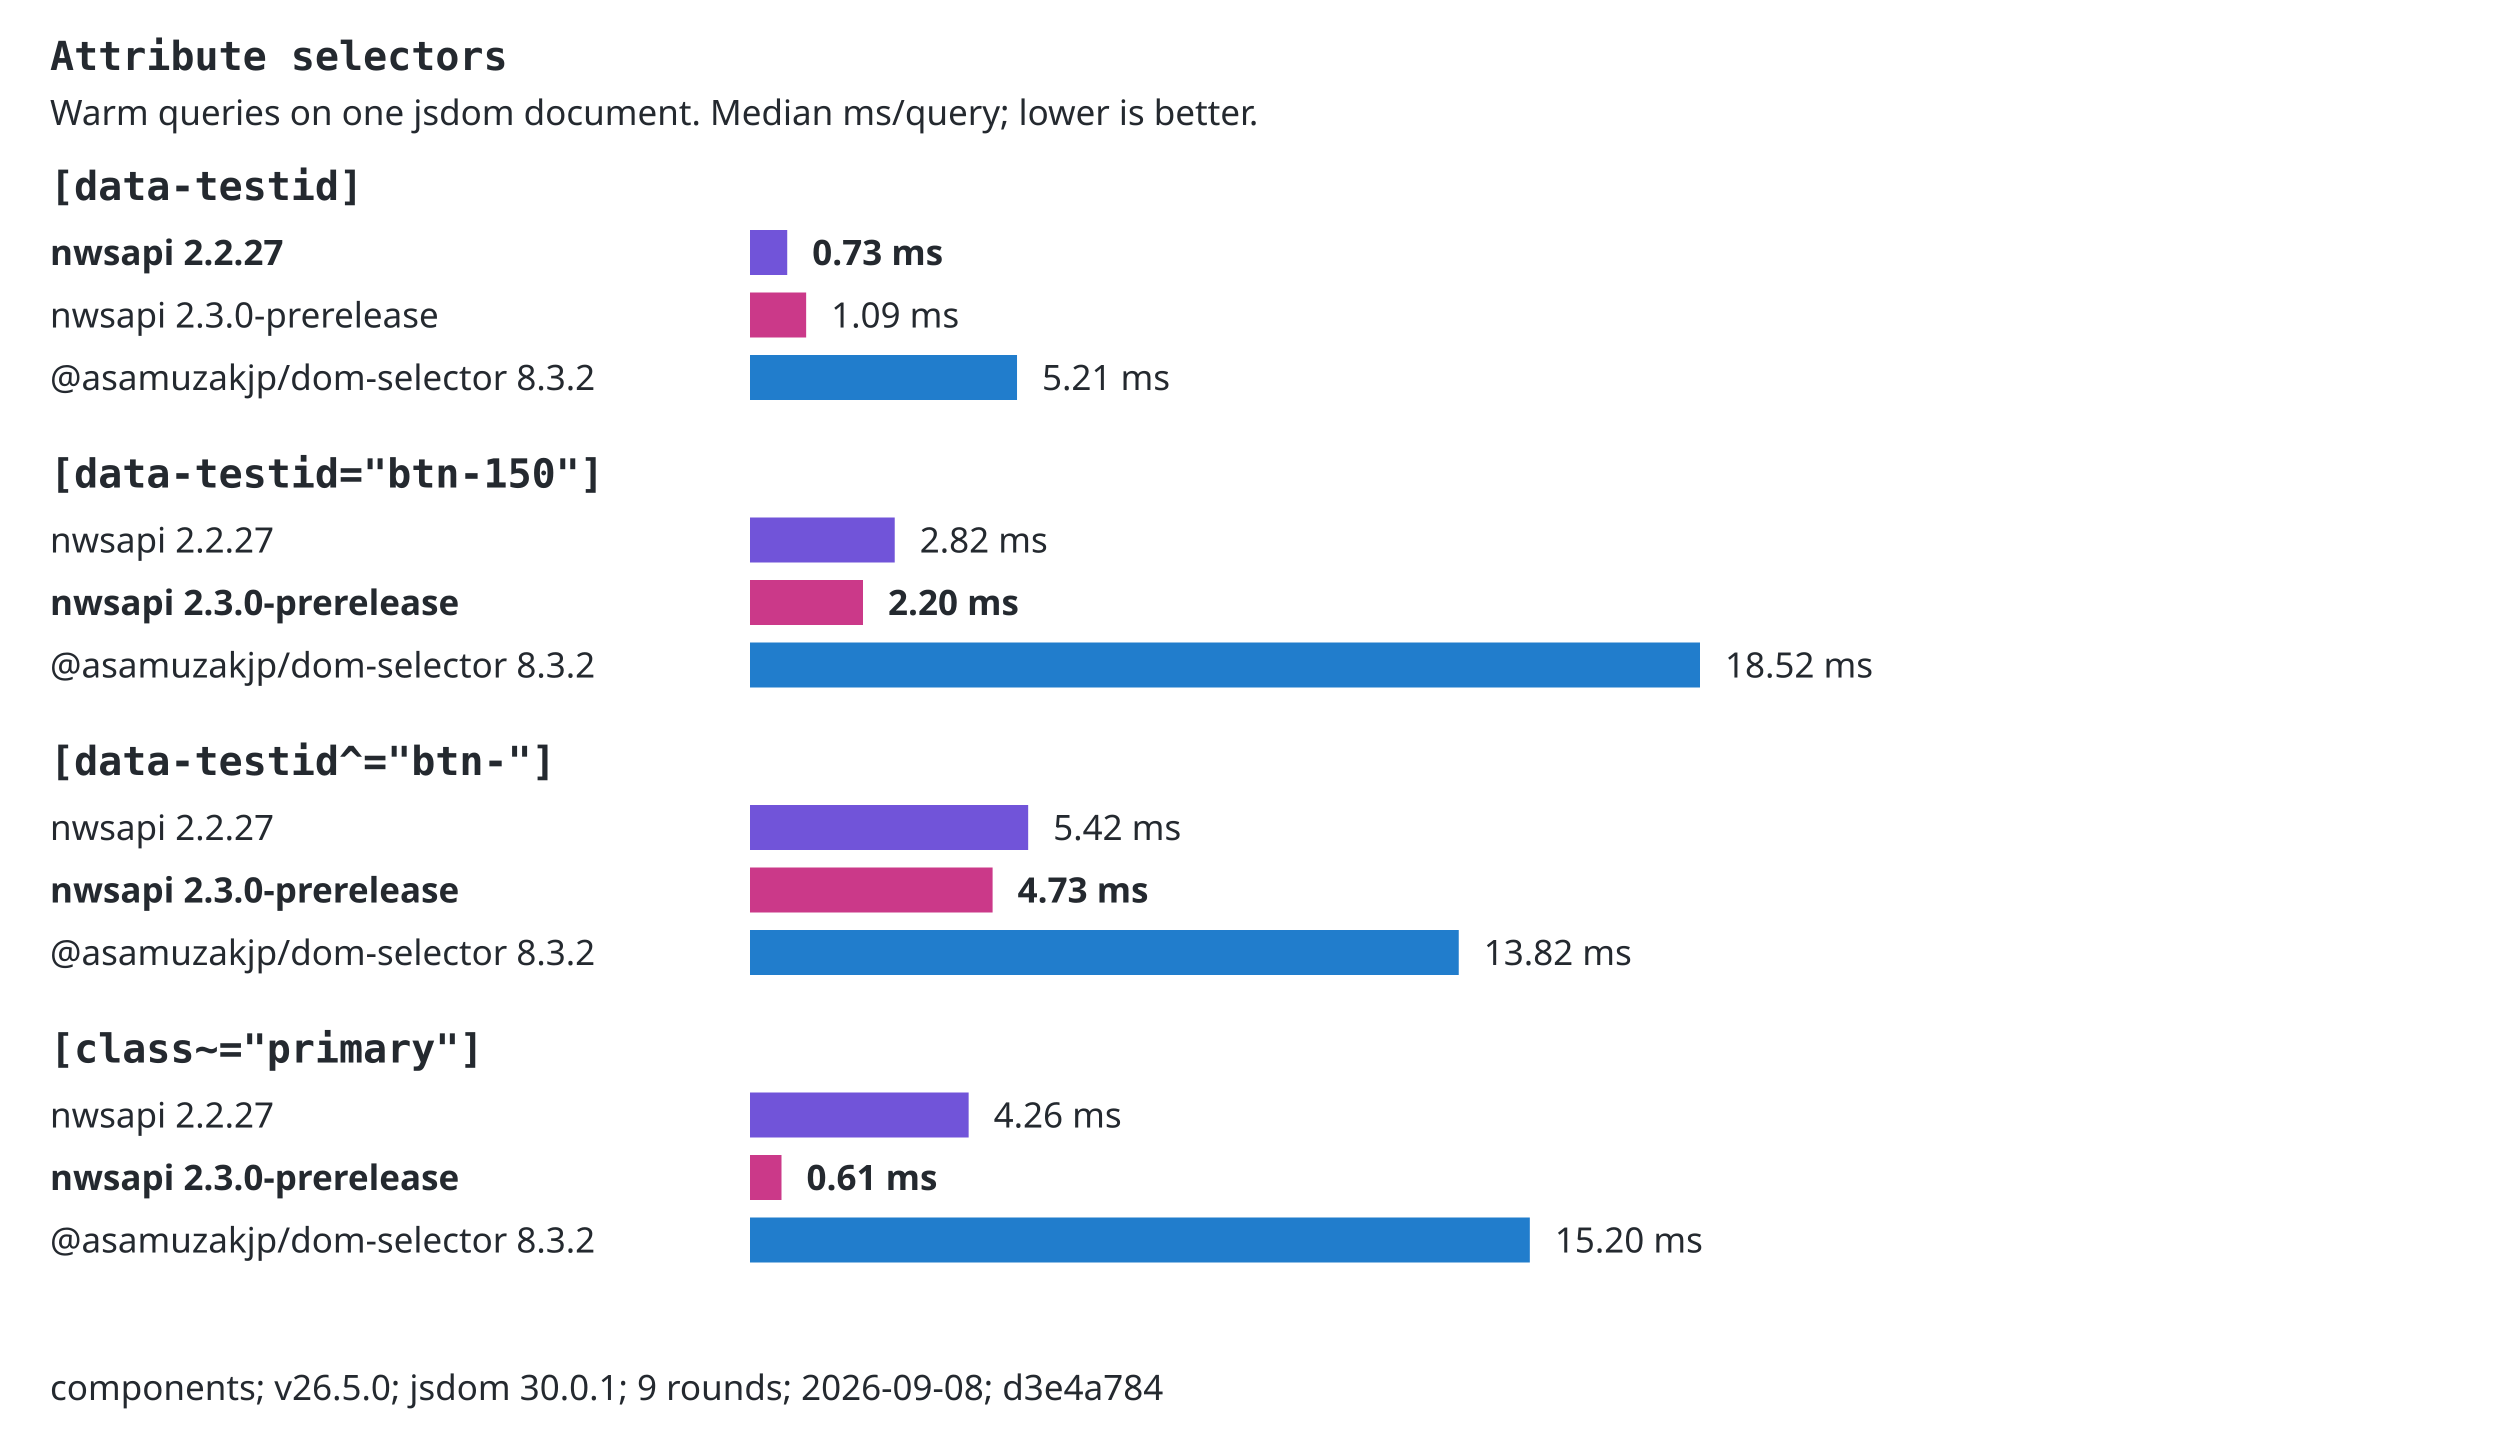
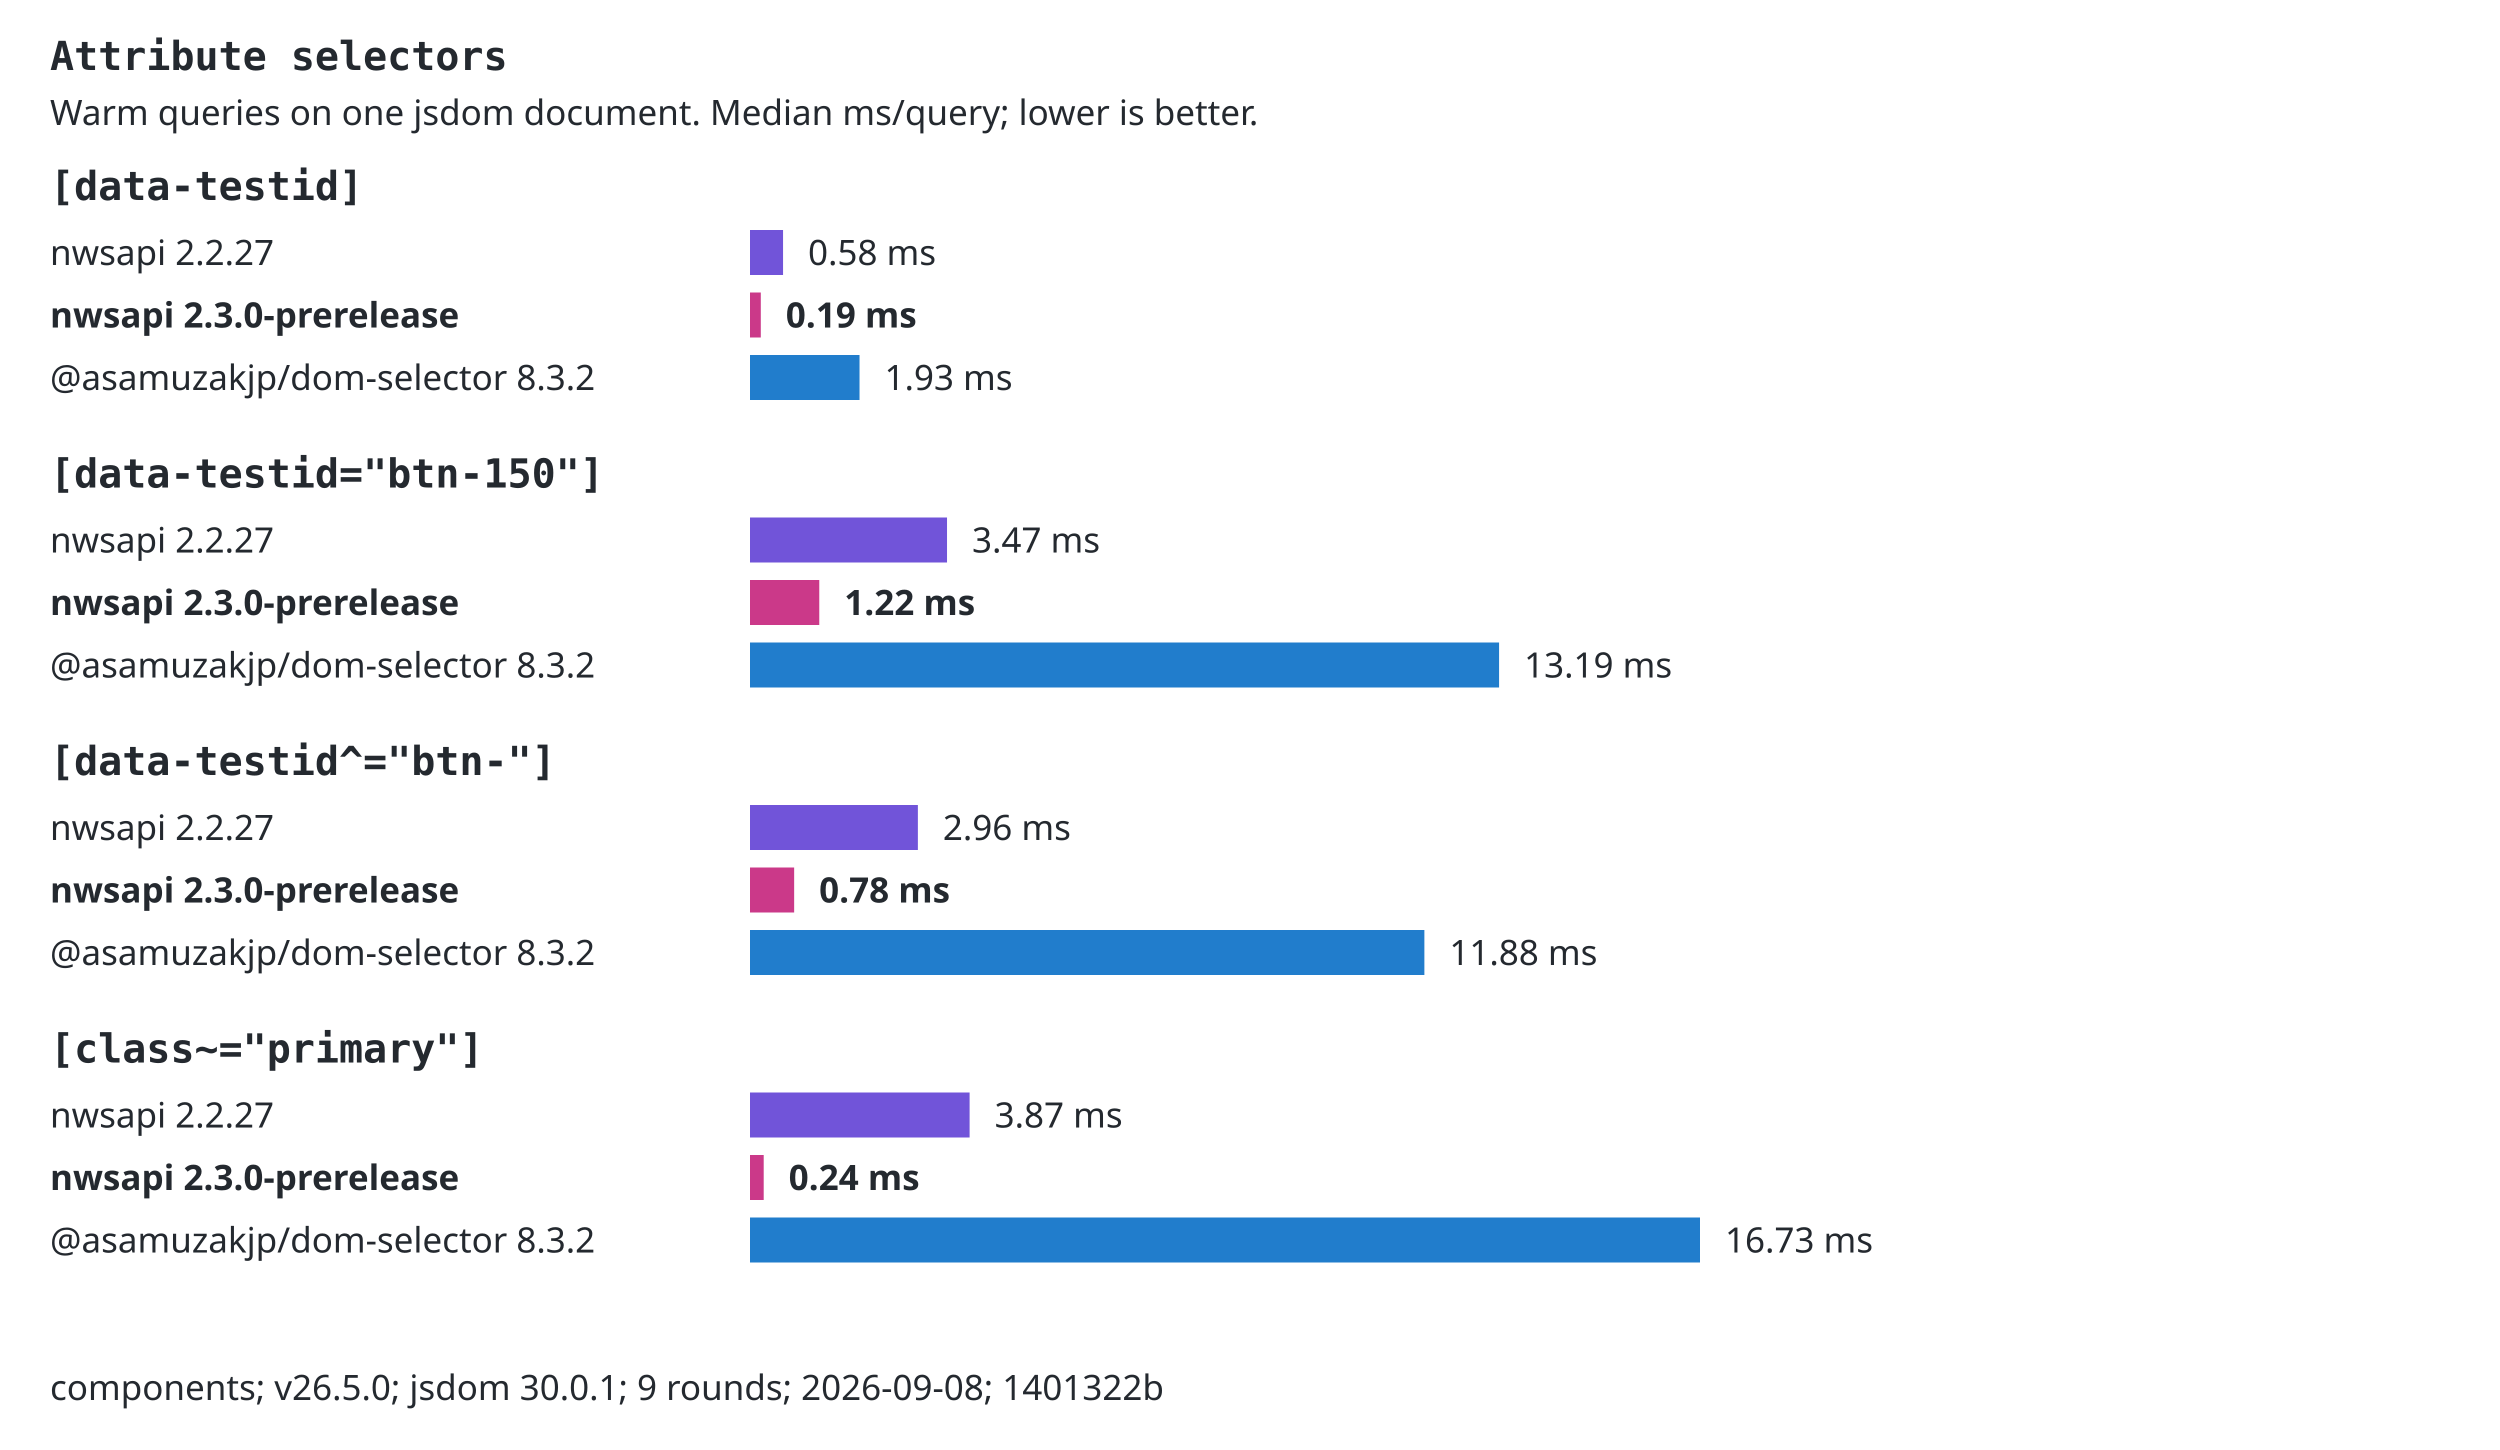
<svg xmlns="http://www.w3.org/2000/svg" width="1000" height="580" viewBox="0 0 1000 580" role="img">
  <style>text{font:14px system-ui,sans-serif;fill:#24292f}.selector{font:16px monospace;font-weight:600}.background{fill:#fff}.bar{transform-box:fill-box;transform-origin:left center;animation:fill 800ms ease-out both}@keyframes fill{from{transform:scaleX(0)}to{transform:scaleX(1)}}@media(prefers-reduced-motion:reduce){.bar{animation:none}}@media(prefers-color-scheme:dark){text{fill:#e6edf3}.background{fill:#0d1117}}</style>
  <rect class="background" width="1000" height="580" />
  <text x="20" y="28" class="selector">Attribute selectors</text>
  <text x="20" y="50">Warm queries on one jsdom document. Median ms/query; lower is better.</text>
  <text x="20" y="80" class="selector">[data-testid]</text>
-   <text x="20" y="106" style="font-weight:700">nwsapi 2.2.27</text>
-   <rect class="bar" x="300" y="92" width="14.89" height="18" fill="#7154d9" />
-   <text x="324.886" y="106" style="font-weight:700">0.73 ms</text>
-   <text x="20" y="131">nwsapi 2.3.0-prerelease</text>
-   <rect class="bar" x="300" y="117" width="22.46" height="18" fill="#cb3989" />
-   <text x="332.46" y="131">1.09 ms</text>
+   <text x="20" y="106">nwsapi 2.2.27</text>
+   <rect class="bar" x="300" y="92" width="13.22" height="18" fill="#7154d9" />
+   <text x="323.216" y="106">0.58 ms</text>
+   <text x="20" y="131" style="font-weight:700">nwsapi 2.3.0-prerelease</text>
+   <rect class="bar" x="300" y="117" width="4.32" height="18" fill="#cb3989" />
+   <text x="314.323" y="131" style="font-weight:700">0.19 ms</text>
  <text x="20" y="156">@asamuzakjp/dom-selector 8.3.2</text>
-   <rect class="bar" x="300" y="142" width="106.81" height="18" fill="#217dcc" />
-   <text x="416.813" y="156">5.21 ms</text>
+   <rect class="bar" x="300" y="142" width="43.81" height="18" fill="#217dcc" />
+   <text x="353.811" y="156">1.93 ms</text>
  <text x="20" y="195" class="selector">[data-testid="btn-150"]</text>
  <text x="20" y="221">nwsapi 2.2.27</text>
-   <rect class="bar" x="300" y="207" width="57.89" height="18" fill="#7154d9" />
-   <text x="367.887" y="221">2.82 ms</text>
+   <rect class="bar" x="300" y="207" width="78.81" height="18" fill="#7154d9" />
+   <text x="388.813" y="221">3.47 ms</text>
  <text x="20" y="246" style="font-weight:700">nwsapi 2.3.0-prerelease</text>
-   <rect class="bar" x="300" y="232" width="45.2" height="18" fill="#cb3989" />
-   <text x="355.195" y="246" style="font-weight:700">2.20 ms</text>
+   <rect class="bar" x="300" y="232" width="27.71" height="18" fill="#cb3989" />
+   <text x="337.708" y="246" style="font-weight:700">1.22 ms</text>
  <text x="20" y="271">@asamuzakjp/dom-selector 8.3.2</text>
-   <rect class="bar" x="300" y="257" width="380" height="18" fill="#217dcc" />
-   <text x="690" y="271">18.52 ms</text>
+   <rect class="bar" x="300" y="257" width="299.63" height="18" fill="#217dcc" />
+   <text x="609.634" y="271">13.19 ms</text>
  <text x="20" y="310" class="selector">[data-testid^="btn-"]</text>
  <text x="20" y="336">nwsapi 2.2.27</text>
-   <rect class="bar" x="300" y="322" width="111.27" height="18" fill="#7154d9" />
-   <text x="421.275" y="336">5.42 ms</text>
+   <rect class="bar" x="300" y="322" width="67.15" height="18" fill="#7154d9" />
+   <text x="377.146" y="336">2.96 ms</text>
  <text x="20" y="361" style="font-weight:700">nwsapi 2.3.0-prerelease</text>
-   <rect class="bar" x="300" y="347" width="97.04" height="18" fill="#cb3989" />
-   <text x="407.036" y="361" style="font-weight:700">4.73 ms</text>
+   <rect class="bar" x="300" y="347" width="17.66" height="18" fill="#cb3989" />
+   <text x="327.658" y="361" style="font-weight:700">0.78 ms</text>
  <text x="20" y="386">@asamuzakjp/dom-selector 8.3.2</text>
-   <rect class="bar" x="300" y="372" width="283.5" height="18" fill="#217dcc" />
-   <text x="593.501" y="386">13.82 ms</text>
+   <rect class="bar" x="300" y="372" width="269.75" height="18" fill="#217dcc" />
+   <text x="579.749" y="386">11.88 ms</text>
  <text x="20" y="425" class="selector">[class~="primary"]</text>
  <text x="20" y="451">nwsapi 2.2.27</text>
-   <rect class="bar" x="300" y="437" width="87.46" height="18" fill="#7154d9" />
-   <text x="397.458" y="451">4.26 ms</text>
+   <rect class="bar" x="300" y="437" width="87.84" height="18" fill="#7154d9" />
+   <text x="397.841" y="451">3.87 ms</text>
  <text x="20" y="476" style="font-weight:700">nwsapi 2.3.0-prerelease</text>
-   <rect class="bar" x="300" y="462" width="12.6" height="18" fill="#cb3989" />
-   <text x="322.604" y="476" style="font-weight:700">0.61 ms</text>
+   <rect class="bar" x="300" y="462" width="5.48" height="18" fill="#cb3989" />
+   <text x="315.481" y="476" style="font-weight:700">0.24 ms</text>
  <text x="20" y="501">@asamuzakjp/dom-selector 8.3.2</text>
-   <rect class="bar" x="300" y="487" width="311.93" height="18" fill="#217dcc" />
-   <text x="621.928" y="501">15.20 ms</text>
-   <text x="20" y="560">components; v26.5.0; jsdom 30.0.1; 9 rounds; 2026-09-08; d3e4a784</text>
+   <rect class="bar" x="300" y="487" width="380" height="18" fill="#217dcc" />
+   <text x="690" y="501">16.73 ms</text>
+   <text x="20" y="560">components; v26.5.0; jsdom 30.0.1; 9 rounds; 2026-09-08; 1401322b</text>
</svg>
